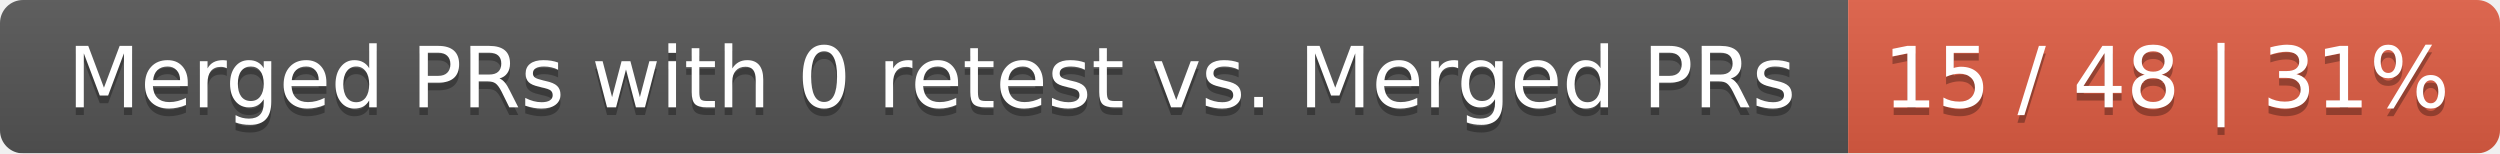
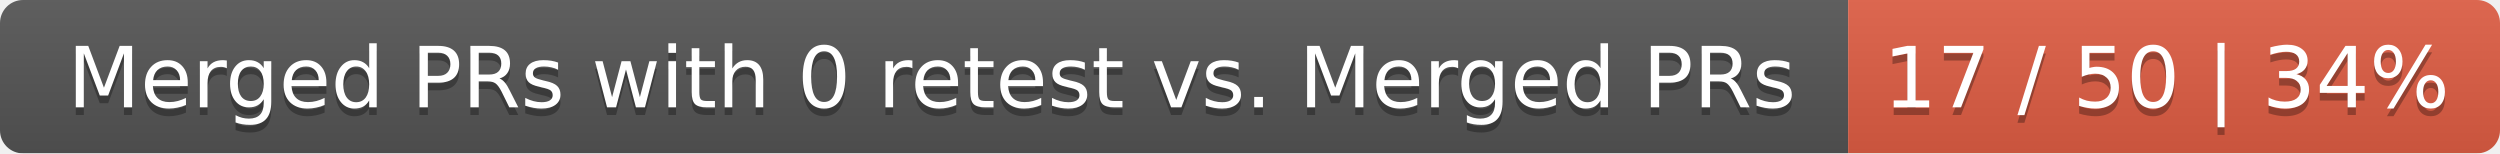
<svg xmlns="http://www.w3.org/2000/svg" width="326" height="20">
  <linearGradient id="smooth" x2="0" y2="100%">
    <stop offset="0" stop-color="#bbb" stop-opacity=".1" />
    <stop offset="1" stop-opacity=".1" />
  </linearGradient>
  <mask id="round">
    <rect width="326" height="20" rx="3" fill="#fff" />
  </mask>
  <g mask="url(#round)">
    <rect width="241" height="20" fill="#555" />
    <rect x="241" width="85" height="20" fill="#e05d44" />
    <rect width="326" height="20" fill="url(#smooth)" />
  </g>
  <g fill="#fff" text-anchor="middle" font-family="DejaVu Sans,Verdana,Geneva,sans-serif" font-size="11">
    <text x="121.5" y="15" fill="#010101" fill-opacity=".3">Merged PRs with 0 retest vs. Merged PRs</text>
    <text x="121.5" y="14">Merged PRs with 0 retest vs. Merged PRs</text>
-     <text x="282.5" y="15" fill="#010101" fill-opacity=".3">15 / 48 | 31%</text>
-     <text x="282.5" y="14">15 / 48 | 31%</text>
+     <text x="282.5" y="15" fill="#010101" fill-opacity=".3">17 / 50 | 34%</text>
+     <text x="282.5" y="14">17 / 50 | 34%</text>
  </g>
</svg>
